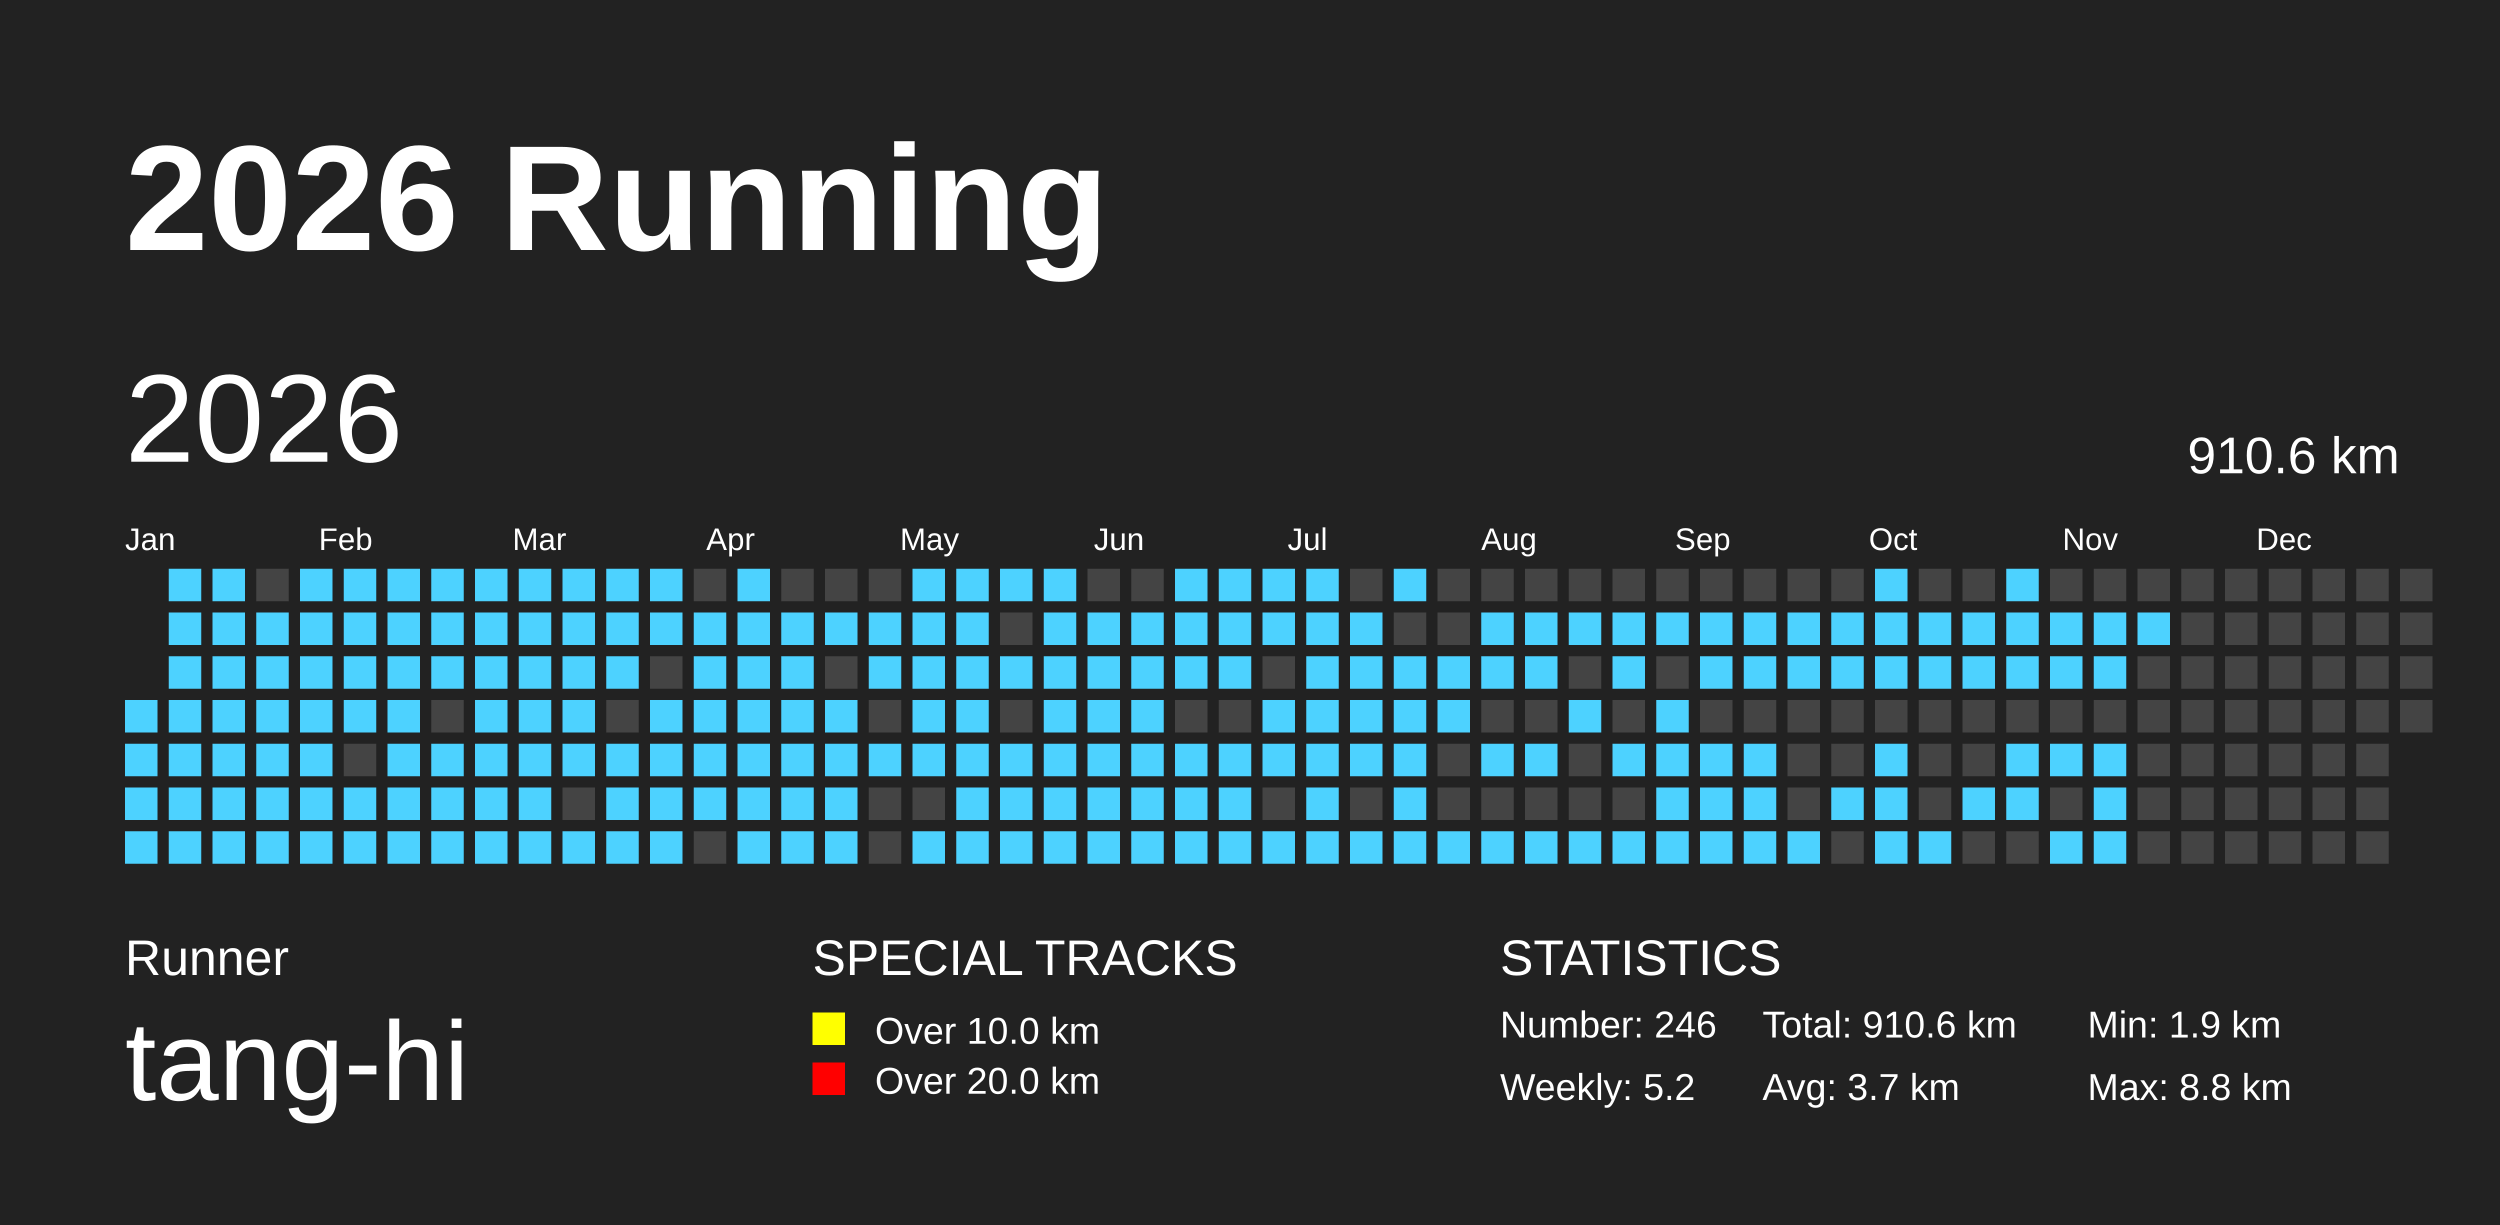
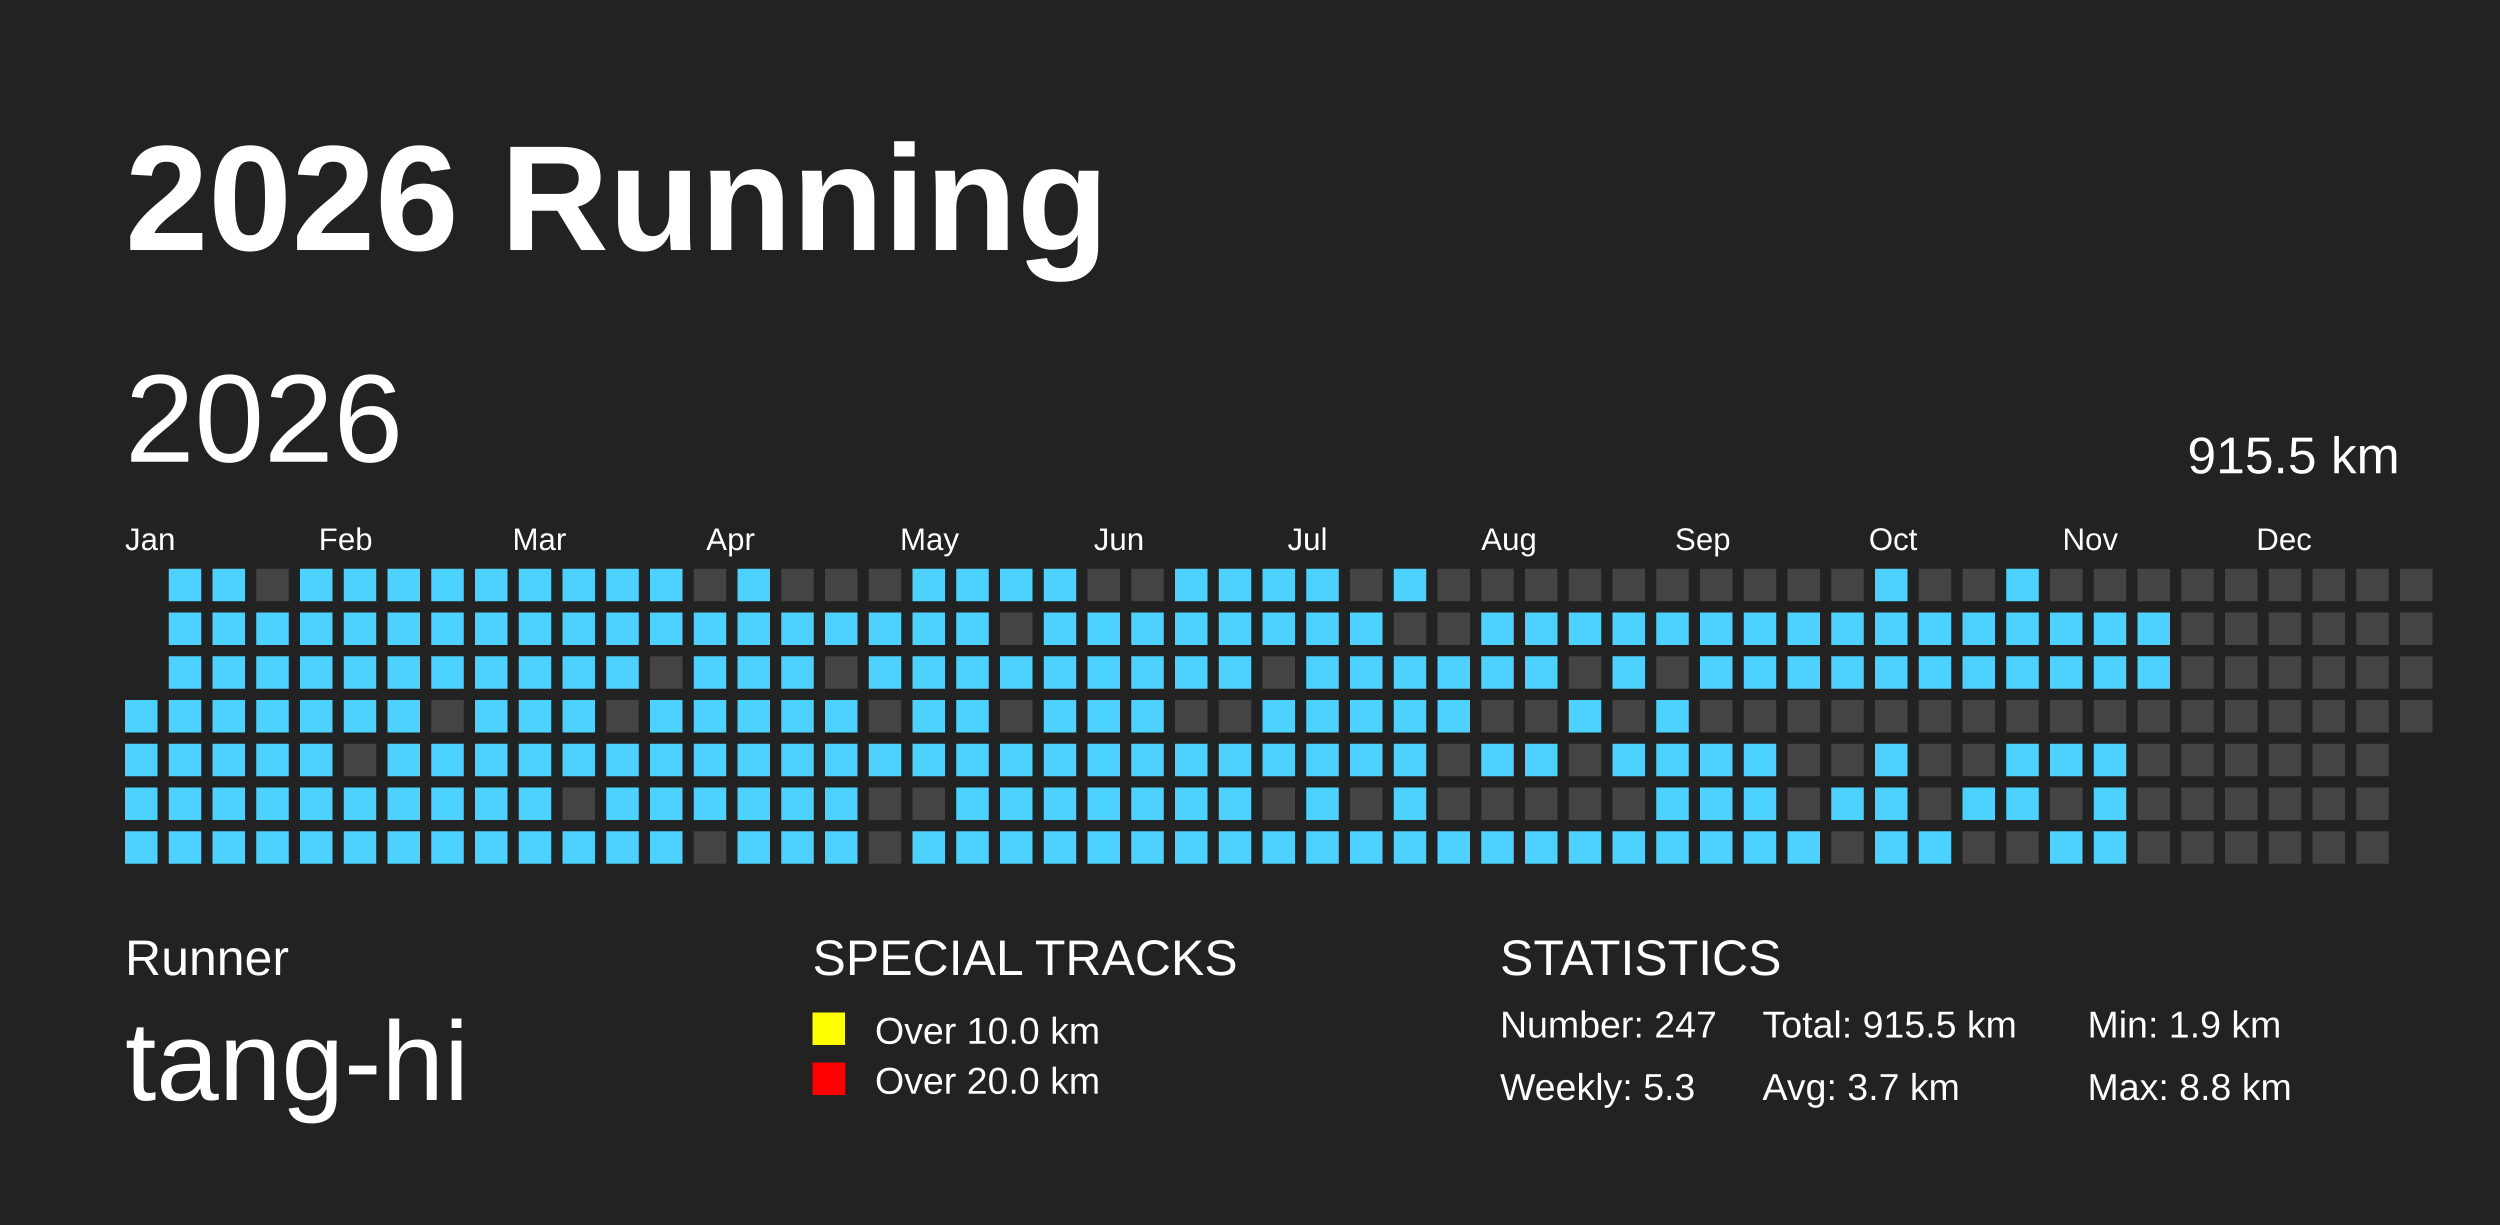
<svg xmlns="http://www.w3.org/2000/svg" baseProfile="full" height="98mm" version="1.1" viewBox="0,0,200,98" width="200mm">
  <defs />
  <rect fill="#222222" height="98" width="200" x="0" y="0" />
  <text fill="#FFFFFF" style="font-size:12px; font-family:Arial; font-weight:bold;" x="10" y="20">2026 Running</text>
  <text fill="#FFFFFF" style="font-size:4px; font-family:Arial" x="10" y="78">Runner</text>
  <text fill="#FFFFFF" style="font-size:9px; font-family:Arial" x="10" y="88">tang-hi</text>
  <text fill="#FFFFFF" style="font-size:4px; font-family:Arial" x="65" y="78">SPECIAL TRACKS</text>
  <rect fill="yellow" height="2.6" width="2.6" x="65" y="81" />
  <text fill="#FFFFFF" style="font-size:3px; font-family:Arial" x="70" y="83.5">Over 10.0 km</text>
  <rect fill="red" height="2.6" width="2.6" x="65" y="85" />
  <text fill="#FFFFFF" style="font-size:3px; font-family:Arial" x="70" y="87.5">Over 20.0 km</text>
  <text fill="#FFFFFF" style="font-size:4px; font-family:Arial" x="120" y="78">STATISTICS</text>
-   <text fill="#FFFFFF" style="font-size:3px; font-family:Arial" x="120" y="83">Number: 246</text>
-   <text fill="#FFFFFF" style="font-size:3px; font-family:Arial" x="120" y="88">Weekly: 5.2</text>
-   <text fill="#FFFFFF" style="font-size:3px; font-family:Arial" x="141" y="83">Total: 910.6 km</text>
+   <text fill="#FFFFFF" style="font-size:3px; font-family:Arial" x="120" y="83">Number: 247</text>
+   <text fill="#FFFFFF" style="font-size:3px; font-family:Arial" x="120" y="88">Weekly: 5.3</text>
+   <text fill="#FFFFFF" style="font-size:3px; font-family:Arial" x="141" y="83">Total: 915.5 km</text>
  <text fill="#FFFFFF" style="font-size:3px; font-family:Arial" x="141" y="88">Avg: 3.7 km</text>
  <text fill="#FFFFFF" style="font-size:3px; font-family:Arial" x="167" y="83">Min: 1.9 km</text>
  <text fill="#FFFFFF" style="font-size:3px; font-family:Arial" x="167" y="88">Max: 8.8 km</text>
  <text dominant-baseline="hanging" fill="#FFFFFF" style="font-size:10.0px; font-family:Arial;" x="10" y="30">2026</text>
-   <text dominant-baseline="hanging" fill="#FFFFFF" style="font-size:4.125px; font-family:Arial;" x="175" y="35">910.6 km</text>
+   <text dominant-baseline="hanging" fill="#FFFFFF" style="font-size:4.125px; font-family:Arial;" x="175" y="35">915.5 km</text>
  <text fill="#FFFFFF" style="font-size:2.5px; font-family:Arial" x="10.0" y="44">Jan</text>
  <text fill="#FFFFFF" style="font-size:2.5px; font-family:Arial" x="25.5" y="44">Feb</text>
  <text fill="#FFFFFF" style="font-size:2.5px; font-family:Arial" x="41.0" y="44">Mar</text>
  <text fill="#FFFFFF" style="font-size:2.5px; font-family:Arial" x="56.5" y="44">Apr</text>
  <text fill="#FFFFFF" style="font-size:2.5px; font-family:Arial" x="72.0" y="44">May</text>
  <text fill="#FFFFFF" style="font-size:2.5px; font-family:Arial" x="87.5" y="44">Jun</text>
  <text fill="#FFFFFF" style="font-size:2.5px; font-family:Arial" x="103.0" y="44">Jul</text>
  <text fill="#FFFFFF" style="font-size:2.5px; font-family:Arial" x="118.5" y="44">Aug</text>
  <text fill="#FFFFFF" style="font-size:2.5px; font-family:Arial" x="134.0" y="44">Sep</text>
  <text fill="#FFFFFF" style="font-size:2.5px; font-family:Arial" x="149.5" y="44">Oct</text>
  <text fill="#FFFFFF" style="font-size:2.5px; font-family:Arial" x="165.0" y="44">Nov</text>
  <text fill="#FFFFFF" style="font-size:2.5px; font-family:Arial" x="180.5" y="44">Dec</text>
  <rect fill="#4DD2FF" height="2.6" width="2.6" x="10.0" y="56.0" />
  <rect fill="#4DD2FF" height="2.6" width="2.6" x="10.0" y="59.5" />
  <rect fill="#4DD2FF" height="2.6" width="2.6" x="10.0" y="63.0" />
  <rect fill="#4DD2FF" height="2.6" width="2.6" x="10.0" y="66.5" />
  <rect fill="#4DD2FF" height="2.6" width="2.6" x="13.5" y="45.5" />
  <rect fill="#4DD2FF" height="2.6" width="2.6" x="13.5" y="49.0" />
  <rect fill="#4DD2FF" height="2.6" width="2.6" x="13.5" y="52.5" />
  <rect fill="#4DD2FF" height="2.6" width="2.6" x="13.5" y="56.0" />
  <rect fill="#4DD2FF" height="2.6" width="2.6" x="13.5" y="59.5" />
  <rect fill="#4DD2FF" height="2.6" width="2.6" x="13.5" y="63.0" />
  <rect fill="#4DD2FF" height="2.6" width="2.6" x="13.5" y="66.5" />
  <rect fill="#4DD2FF" height="2.6" width="2.6" x="17.0" y="45.5" />
  <rect fill="#4DD2FF" height="2.6" width="2.6" x="17.0" y="49.0" />
  <rect fill="#4DD2FF" height="2.6" width="2.6" x="17.0" y="52.5" />
  <rect fill="#4DD2FF" height="2.6" width="2.6" x="17.0" y="56.0" />
  <rect fill="#4DD2FF" height="2.6" width="2.6" x="17.0" y="59.5" />
  <rect fill="#4DD2FF" height="2.6" width="2.6" x="17.0" y="63.0" />
  <rect fill="#4DD2FF" height="2.6" width="2.6" x="17.0" y="66.5" />
  <rect fill="#444444" height="2.6" width="2.6" x="20.5" y="45.5" />
  <rect fill="#4DD2FF" height="2.6" width="2.6" x="20.5" y="49.0" />
  <rect fill="#4DD2FF" height="2.6" width="2.6" x="20.5" y="52.5" />
  <rect fill="#4DD2FF" height="2.6" width="2.6" x="20.5" y="56.0" />
  <rect fill="#4DD2FF" height="2.6" width="2.6" x="20.5" y="59.5" />
  <rect fill="#4DD2FF" height="2.6" width="2.6" x="20.5" y="63.0" />
  <rect fill="#4DD2FF" height="2.6" width="2.6" x="20.5" y="66.5" />
  <rect fill="#4DD2FF" height="2.6" width="2.6" x="24.0" y="45.5" />
  <rect fill="#4DD2FF" height="2.6" width="2.6" x="24.0" y="49.0" />
  <rect fill="#4DD2FF" height="2.6" width="2.6" x="24.0" y="52.5" />
  <rect fill="#4DD2FF" height="2.6" width="2.6" x="24.0" y="56.0" />
  <rect fill="#4DD2FF" height="2.6" width="2.6" x="24.0" y="59.5" />
  <rect fill="#4DD2FF" height="2.6" width="2.6" x="24.0" y="63.0" />
  <rect fill="#4DD2FF" height="2.6" width="2.6" x="24.0" y="66.5" />
  <rect fill="#4DD2FF" height="2.6" width="2.6" x="27.5" y="45.5" />
  <rect fill="#4DD2FF" height="2.6" width="2.6" x="27.5" y="49.0" />
  <rect fill="#4DD2FF" height="2.6" width="2.6" x="27.5" y="52.5" />
  <rect fill="#4DD2FF" height="2.6" width="2.6" x="27.5" y="56.0" />
  <rect fill="#444444" height="2.6" width="2.6" x="27.5" y="59.5" />
  <rect fill="#4DD2FF" height="2.6" width="2.6" x="27.5" y="63.0" />
  <rect fill="#4DD2FF" height="2.6" width="2.6" x="27.5" y="66.5" />
  <rect fill="#4DD2FF" height="2.6" width="2.6" x="31.0" y="45.5" />
  <rect fill="#4DD2FF" height="2.6" width="2.6" x="31.0" y="49.0" />
  <rect fill="#4DD2FF" height="2.6" width="2.6" x="31.0" y="52.5" />
  <rect fill="#4DD2FF" height="2.6" width="2.6" x="31.0" y="56.0" />
  <rect fill="#4DD2FF" height="2.6" width="2.6" x="31.0" y="59.5" />
  <rect fill="#4DD2FF" height="2.6" width="2.6" x="31.0" y="63.0" />
  <rect fill="#4DD2FF" height="2.6" width="2.6" x="31.0" y="66.5" />
  <rect fill="#4DD2FF" height="2.6" width="2.6" x="34.5" y="45.5" />
  <rect fill="#4DD2FF" height="2.6" width="2.6" x="34.5" y="49.0" />
  <rect fill="#4DD2FF" height="2.6" width="2.6" x="34.5" y="52.5" />
  <rect fill="#444444" height="2.6" width="2.6" x="34.5" y="56.0" />
  <rect fill="#4DD2FF" height="2.6" width="2.6" x="34.5" y="59.5" />
  <rect fill="#4DD2FF" height="2.6" width="2.6" x="34.5" y="63.0" />
  <rect fill="#4DD2FF" height="2.6" width="2.6" x="34.5" y="66.5" />
  <rect fill="#4DD2FF" height="2.6" width="2.6" x="38.0" y="45.5" />
  <rect fill="#4DD2FF" height="2.6" width="2.6" x="38.0" y="49.0" />
  <rect fill="#4DD2FF" height="2.6" width="2.6" x="38.0" y="52.5" />
  <rect fill="#4DD2FF" height="2.6" width="2.6" x="38.0" y="56.0" />
  <rect fill="#4DD2FF" height="2.6" width="2.6" x="38.0" y="59.5" />
  <rect fill="#4DD2FF" height="2.6" width="2.6" x="38.0" y="63.0" />
  <rect fill="#4DD2FF" height="2.6" width="2.6" x="38.0" y="66.5" />
  <rect fill="#4DD2FF" height="2.6" width="2.6" x="41.5" y="45.5" />
  <rect fill="#4DD2FF" height="2.6" width="2.6" x="41.5" y="49.0" />
  <rect fill="#4DD2FF" height="2.6" width="2.6" x="41.5" y="52.5" />
  <rect fill="#4DD2FF" height="2.6" width="2.6" x="41.5" y="56.0" />
  <rect fill="#4DD2FF" height="2.6" width="2.6" x="41.5" y="59.5" />
  <rect fill="#4DD2FF" height="2.6" width="2.6" x="41.5" y="63.0" />
  <rect fill="#4DD2FF" height="2.6" width="2.6" x="41.5" y="66.5" />
  <rect fill="#4DD2FF" height="2.6" width="2.6" x="45.0" y="45.5" />
  <rect fill="#4DD2FF" height="2.6" width="2.6" x="45.0" y="49.0" />
  <rect fill="#4DD2FF" height="2.6" width="2.6" x="45.0" y="52.5" />
  <rect fill="#4DD2FF" height="2.6" width="2.6" x="45.0" y="56.0" />
  <rect fill="#4DD2FF" height="2.6" width="2.6" x="45.0" y="59.5" />
  <rect fill="#444444" height="2.6" width="2.6" x="45.0" y="63.0" />
  <rect fill="#4DD2FF" height="2.6" width="2.6" x="45.0" y="66.5" />
  <rect fill="#4DD2FF" height="2.6" width="2.6" x="48.5" y="45.5" />
  <rect fill="#4DD2FF" height="2.6" width="2.6" x="48.5" y="49.0" />
  <rect fill="#4DD2FF" height="2.6" width="2.6" x="48.5" y="52.5" />
  <rect fill="#444444" height="2.6" width="2.6" x="48.5" y="56.0" />
  <rect fill="#4DD2FF" height="2.6" width="2.6" x="48.5" y="59.5" />
  <rect fill="#4DD2FF" height="2.6" width="2.6" x="48.5" y="63.0" />
  <rect fill="#4DD2FF" height="2.6" width="2.6" x="48.5" y="66.5" />
  <rect fill="#4DD2FF" height="2.6" width="2.6" x="52.0" y="45.5" />
  <rect fill="#4DD2FF" height="2.6" width="2.6" x="52.0" y="49.0" />
  <rect fill="#444444" height="2.6" width="2.6" x="52.0" y="52.5" />
  <rect fill="#4DD2FF" height="2.6" width="2.6" x="52.0" y="56.0" />
  <rect fill="#4DD2FF" height="2.6" width="2.6" x="52.0" y="59.5" />
  <rect fill="#4DD2FF" height="2.6" width="2.6" x="52.0" y="63.0" />
  <rect fill="#4DD2FF" height="2.6" width="2.6" x="52.0" y="66.5" />
  <rect fill="#444444" height="2.6" width="2.6" x="55.5" y="45.5" />
  <rect fill="#4DD2FF" height="2.6" width="2.6" x="55.5" y="49.0" />
  <rect fill="#4DD2FF" height="2.6" width="2.6" x="55.5" y="52.5" />
  <rect fill="#4DD2FF" height="2.6" width="2.6" x="55.5" y="56.0" />
  <rect fill="#4DD2FF" height="2.6" width="2.6" x="55.5" y="59.5" />
  <rect fill="#4DD2FF" height="2.6" width="2.6" x="55.5" y="63.0" />
  <rect fill="#444444" height="2.6" width="2.6" x="55.5" y="66.5" />
  <rect fill="#4DD2FF" height="2.6" width="2.6" x="59.0" y="45.5" />
  <rect fill="#4DD2FF" height="2.6" width="2.6" x="59.0" y="49.0" />
  <rect fill="#4DD2FF" height="2.6" width="2.6" x="59.0" y="52.5" />
  <rect fill="#4DD2FF" height="2.6" width="2.6" x="59.0" y="56.0" />
  <rect fill="#4DD2FF" height="2.6" width="2.6" x="59.0" y="59.5" />
  <rect fill="#4DD2FF" height="2.6" width="2.6" x="59.0" y="63.0" />
  <rect fill="#4DD2FF" height="2.6" width="2.6" x="59.0" y="66.5" />
  <rect fill="#444444" height="2.6" width="2.6" x="62.5" y="45.5" />
  <rect fill="#4DD2FF" height="2.6" width="2.6" x="62.5" y="49.0" />
  <rect fill="#4DD2FF" height="2.6" width="2.6" x="62.5" y="52.5" />
  <rect fill="#4DD2FF" height="2.6" width="2.6" x="62.5" y="56.0" />
  <rect fill="#4DD2FF" height="2.6" width="2.6" x="62.5" y="59.5" />
  <rect fill="#4DD2FF" height="2.6" width="2.6" x="62.5" y="63.0" />
  <rect fill="#4DD2FF" height="2.6" width="2.6" x="62.5" y="66.5" />
  <rect fill="#444444" height="2.6" width="2.6" x="66.0" y="45.5" />
  <rect fill="#4DD2FF" height="2.6" width="2.6" x="66.0" y="49.0" />
  <rect fill="#444444" height="2.6" width="2.6" x="66.0" y="52.5" />
  <rect fill="#4DD2FF" height="2.6" width="2.6" x="66.0" y="56.0" />
  <rect fill="#4DD2FF" height="2.6" width="2.6" x="66.0" y="59.5" />
  <rect fill="#4DD2FF" height="2.6" width="2.6" x="66.0" y="63.0" />
  <rect fill="#4DD2FF" height="2.6" width="2.6" x="66.0" y="66.5" />
  <rect fill="#444444" height="2.6" width="2.6" x="69.5" y="45.5" />
  <rect fill="#4DD2FF" height="2.6" width="2.6" x="69.5" y="49.0" />
  <rect fill="#4DD2FF" height="2.6" width="2.6" x="69.5" y="52.5" />
  <rect fill="#444444" height="2.6" width="2.6" x="69.5" y="56.0" />
  <rect fill="#4DD2FF" height="2.6" width="2.6" x="69.5" y="59.5" />
  <rect fill="#444444" height="2.6" width="2.6" x="69.5" y="63.0" />
  <rect fill="#444444" height="2.6" width="2.6" x="69.5" y="66.5" />
  <rect fill="#4DD2FF" height="2.6" width="2.6" x="73.0" y="45.5" />
  <rect fill="#4DD2FF" height="2.6" width="2.6" x="73.0" y="49.0" />
  <rect fill="#4DD2FF" height="2.6" width="2.6" x="73.0" y="52.5" />
  <rect fill="#4DD2FF" height="2.6" width="2.6" x="73.0" y="56.0" />
  <rect fill="#4DD2FF" height="2.6" width="2.6" x="73.0" y="59.5" />
  <rect fill="#444444" height="2.6" width="2.6" x="73.0" y="63.0" />
  <rect fill="#4DD2FF" height="2.6" width="2.6" x="73.0" y="66.5" />
  <rect fill="#4DD2FF" height="2.6" width="2.6" x="76.5" y="45.5" />
  <rect fill="#4DD2FF" height="2.6" width="2.6" x="76.5" y="49.0" />
  <rect fill="#4DD2FF" height="2.6" width="2.6" x="76.5" y="52.5" />
  <rect fill="#4DD2FF" height="2.6" width="2.6" x="76.5" y="56.0" />
  <rect fill="#4DD2FF" height="2.6" width="2.6" x="76.5" y="59.5" />
  <rect fill="#4DD2FF" height="2.6" width="2.6" x="76.5" y="63.0" />
  <rect fill="#4DD2FF" height="2.6" width="2.6" x="76.5" y="66.5" />
  <rect fill="#4DD2FF" height="2.6" width="2.6" x="80.0" y="45.5" />
  <rect fill="#444444" height="2.6" width="2.6" x="80.0" y="49.0" />
  <rect fill="#4DD2FF" height="2.6" width="2.6" x="80.0" y="52.5" />
  <rect fill="#444444" height="2.6" width="2.6" x="80.0" y="56.0" />
  <rect fill="#4DD2FF" height="2.6" width="2.6" x="80.0" y="59.5" />
  <rect fill="#4DD2FF" height="2.6" width="2.6" x="80.0" y="63.0" />
  <rect fill="#4DD2FF" height="2.6" width="2.6" x="80.0" y="66.5" />
  <rect fill="#4DD2FF" height="2.6" width="2.6" x="83.5" y="45.5" />
  <rect fill="#4DD2FF" height="2.6" width="2.6" x="83.5" y="49.0" />
  <rect fill="#4DD2FF" height="2.6" width="2.6" x="83.5" y="52.5" />
  <rect fill="#4DD2FF" height="2.6" width="2.6" x="83.5" y="56.0" />
  <rect fill="#4DD2FF" height="2.6" width="2.6" x="83.5" y="59.5" />
  <rect fill="#4DD2FF" height="2.6" width="2.6" x="83.5" y="63.0" />
  <rect fill="#4DD2FF" height="2.6" width="2.6" x="83.5" y="66.5" />
  <rect fill="#444444" height="2.6" width="2.6" x="87.0" y="45.5" />
  <rect fill="#4DD2FF" height="2.6" width="2.6" x="87.0" y="49.0" />
  <rect fill="#4DD2FF" height="2.6" width="2.6" x="87.0" y="52.5" />
  <rect fill="#4DD2FF" height="2.6" width="2.6" x="87.0" y="56.0" />
  <rect fill="#4DD2FF" height="2.6" width="2.6" x="87.0" y="59.5" />
  <rect fill="#4DD2FF" height="2.6" width="2.6" x="87.0" y="63.0" />
  <rect fill="#4DD2FF" height="2.6" width="2.6" x="87.0" y="66.5" />
  <rect fill="#444444" height="2.6" width="2.6" x="90.5" y="45.5" />
  <rect fill="#4DD2FF" height="2.6" width="2.6" x="90.5" y="49.0" />
  <rect fill="#4DD2FF" height="2.6" width="2.6" x="90.5" y="52.5" />
  <rect fill="#4DD2FF" height="2.6" width="2.6" x="90.5" y="56.0" />
  <rect fill="#4DD2FF" height="2.6" width="2.6" x="90.5" y="59.5" />
  <rect fill="#4DD2FF" height="2.6" width="2.6" x="90.5" y="63.0" />
  <rect fill="#4DD2FF" height="2.6" width="2.6" x="90.5" y="66.5" />
  <rect fill="#4DD2FF" height="2.6" width="2.6" x="94.0" y="45.5" />
  <rect fill="#4DD2FF" height="2.6" width="2.6" x="94.0" y="49.0" />
  <rect fill="#4DD2FF" height="2.6" width="2.6" x="94.0" y="52.5" />
  <rect fill="#444444" height="2.6" width="2.6" x="94.0" y="56.0" />
  <rect fill="#4DD2FF" height="2.6" width="2.6" x="94.0" y="59.5" />
  <rect fill="#4DD2FF" height="2.6" width="2.6" x="94.0" y="63.0" />
  <rect fill="#4DD2FF" height="2.6" width="2.6" x="94.0" y="66.5" />
  <rect fill="#4DD2FF" height="2.6" width="2.6" x="97.5" y="45.5" />
  <rect fill="#4DD2FF" height="2.6" width="2.6" x="97.5" y="49.0" />
  <rect fill="#4DD2FF" height="2.6" width="2.6" x="97.5" y="52.5" />
  <rect fill="#444444" height="2.6" width="2.6" x="97.5" y="56.0" />
  <rect fill="#4DD2FF" height="2.6" width="2.6" x="97.5" y="59.5" />
  <rect fill="#4DD2FF" height="2.6" width="2.6" x="97.5" y="63.0" />
  <rect fill="#4DD2FF" height="2.6" width="2.6" x="97.5" y="66.5" />
  <rect fill="#4DD2FF" height="2.6" width="2.6" x="101.0" y="45.5" />
  <rect fill="#4DD2FF" height="2.6" width="2.6" x="101.0" y="49.0" />
  <rect fill="#444444" height="2.6" width="2.6" x="101.0" y="52.5" />
  <rect fill="#4DD2FF" height="2.6" width="2.6" x="101.0" y="56.0" />
  <rect fill="#4DD2FF" height="2.6" width="2.6" x="101.0" y="59.5" />
  <rect fill="#444444" height="2.6" width="2.6" x="101.0" y="63.0" />
  <rect fill="#4DD2FF" height="2.6" width="2.6" x="101.0" y="66.5" />
  <rect fill="#4DD2FF" height="2.6" width="2.6" x="104.5" y="45.5" />
  <rect fill="#4DD2FF" height="2.6" width="2.6" x="104.5" y="49.0" />
  <rect fill="#4DD2FF" height="2.6" width="2.6" x="104.5" y="52.5" />
  <rect fill="#4DD2FF" height="2.6" width="2.6" x="104.5" y="56.0" />
  <rect fill="#4DD2FF" height="2.6" width="2.6" x="104.5" y="59.5" />
  <rect fill="#4DD2FF" height="2.6" width="2.6" x="104.5" y="63.0" />
  <rect fill="#4DD2FF" height="2.6" width="2.6" x="104.5" y="66.5" />
  <rect fill="#444444" height="2.6" width="2.6" x="108.0" y="45.5" />
  <rect fill="#4DD2FF" height="2.6" width="2.6" x="108.0" y="49.0" />
  <rect fill="#4DD2FF" height="2.6" width="2.6" x="108.0" y="52.5" />
  <rect fill="#4DD2FF" height="2.6" width="2.6" x="108.0" y="56.0" />
  <rect fill="#4DD2FF" height="2.6" width="2.6" x="108.0" y="59.5" />
  <rect fill="#444444" height="2.6" width="2.6" x="108.0" y="63.0" />
  <rect fill="#4DD2FF" height="2.6" width="2.6" x="108.0" y="66.5" />
  <rect fill="#4DD2FF" height="2.6" width="2.6" x="111.5" y="45.5" />
  <rect fill="#444444" height="2.6" width="2.6" x="111.5" y="49.0" />
  <rect fill="#4DD2FF" height="2.6" width="2.6" x="111.5" y="52.5" />
  <rect fill="#4DD2FF" height="2.6" width="2.6" x="111.5" y="56.0" />
  <rect fill="#4DD2FF" height="2.6" width="2.6" x="111.5" y="59.5" />
  <rect fill="#4DD2FF" height="2.6" width="2.6" x="111.5" y="63.0" />
  <rect fill="#4DD2FF" height="2.6" width="2.6" x="111.5" y="66.5" />
  <rect fill="#444444" height="2.6" width="2.6" x="115.0" y="45.5" />
  <rect fill="#444444" height="2.6" width="2.6" x="115.0" y="49.0" />
  <rect fill="#4DD2FF" height="2.6" width="2.6" x="115.0" y="52.5" />
  <rect fill="#4DD2FF" height="2.6" width="2.6" x="115.0" y="56.0" />
  <rect fill="#444444" height="2.6" width="2.6" x="115.0" y="59.5" />
  <rect fill="#444444" height="2.6" width="2.6" x="115.0" y="63.0" />
  <rect fill="#4DD2FF" height="2.6" width="2.6" x="115.0" y="66.5" />
  <rect fill="#444444" height="2.6" width="2.6" x="118.5" y="45.5" />
  <rect fill="#4DD2FF" height="2.6" width="2.6" x="118.5" y="49.0" />
  <rect fill="#4DD2FF" height="2.6" width="2.6" x="118.5" y="52.5" />
  <rect fill="#444444" height="2.6" width="2.6" x="118.5" y="56.0" />
  <rect fill="#4DD2FF" height="2.6" width="2.6" x="118.5" y="59.5" />
  <rect fill="#444444" height="2.6" width="2.6" x="118.5" y="63.0" />
  <rect fill="#4DD2FF" height="2.6" width="2.6" x="118.5" y="66.5" />
  <rect fill="#444444" height="2.6" width="2.6" x="122.0" y="45.5" />
  <rect fill="#4DD2FF" height="2.6" width="2.6" x="122.0" y="49.0" />
  <rect fill="#4DD2FF" height="2.6" width="2.6" x="122.0" y="52.5" />
  <rect fill="#444444" height="2.6" width="2.6" x="122.0" y="56.0" />
  <rect fill="#4DD2FF" height="2.6" width="2.6" x="122.0" y="59.5" />
  <rect fill="#444444" height="2.6" width="2.6" x="122.0" y="63.0" />
  <rect fill="#4DD2FF" height="2.6" width="2.6" x="122.0" y="66.5" />
  <rect fill="#444444" height="2.6" width="2.6" x="125.5" y="45.5" />
  <rect fill="#4DD2FF" height="2.6" width="2.6" x="125.5" y="49.0" />
  <rect fill="#444444" height="2.6" width="2.6" x="125.5" y="52.5" />
  <rect fill="#4DD2FF" height="2.6" width="2.6" x="125.5" y="56.0" />
  <rect fill="#444444" height="2.6" width="2.6" x="125.5" y="59.5" />
  <rect fill="#444444" height="2.6" width="2.6" x="125.5" y="63.0" />
  <rect fill="#4DD2FF" height="2.6" width="2.6" x="125.5" y="66.5" />
  <rect fill="#444444" height="2.6" width="2.6" x="129.0" y="45.5" />
  <rect fill="#4DD2FF" height="2.6" width="2.6" x="129.0" y="49.0" />
  <rect fill="#4DD2FF" height="2.6" width="2.6" x="129.0" y="52.5" />
  <rect fill="#444444" height="2.6" width="2.6" x="129.0" y="56.0" />
  <rect fill="#4DD2FF" height="2.6" width="2.6" x="129.0" y="59.5" />
  <rect fill="#444444" height="2.6" width="2.6" x="129.0" y="63.0" />
  <rect fill="#4DD2FF" height="2.6" width="2.6" x="129.0" y="66.5" />
  <rect fill="#444444" height="2.6" width="2.6" x="132.5" y="45.5" />
  <rect fill="#4DD2FF" height="2.6" width="2.6" x="132.5" y="49.0" />
  <rect fill="#444444" height="2.6" width="2.6" x="132.5" y="52.5" />
  <rect fill="#4DD2FF" height="2.6" width="2.6" x="132.5" y="56.0" />
  <rect fill="#4DD2FF" height="2.6" width="2.6" x="132.5" y="59.5" />
  <rect fill="#4DD2FF" height="2.6" width="2.6" x="132.5" y="63.0" />
  <rect fill="#4DD2FF" height="2.6" width="2.6" x="132.5" y="66.5" />
  <rect fill="#444444" height="2.6" width="2.6" x="136.0" y="45.5" />
  <rect fill="#4DD2FF" height="2.6" width="2.6" x="136.0" y="49.0" />
  <rect fill="#4DD2FF" height="2.6" width="2.6" x="136.0" y="52.5" />
  <rect fill="#444444" height="2.6" width="2.6" x="136.0" y="56.0" />
  <rect fill="#4DD2FF" height="2.6" width="2.6" x="136.0" y="59.5" />
  <rect fill="#4DD2FF" height="2.6" width="2.6" x="136.0" y="63.0" />
  <rect fill="#4DD2FF" height="2.6" width="2.6" x="136.0" y="66.5" />
  <rect fill="#444444" height="2.6" width="2.6" x="139.5" y="45.5" />
  <rect fill="#4DD2FF" height="2.6" width="2.6" x="139.5" y="49.0" />
  <rect fill="#4DD2FF" height="2.6" width="2.6" x="139.5" y="52.5" />
  <rect fill="#444444" height="2.6" width="2.6" x="139.5" y="56.0" />
  <rect fill="#4DD2FF" height="2.6" width="2.6" x="139.5" y="59.5" />
  <rect fill="#4DD2FF" height="2.6" width="2.6" x="139.5" y="63.0" />
  <rect fill="#4DD2FF" height="2.6" width="2.6" x="139.5" y="66.5" />
  <rect fill="#444444" height="2.6" width="2.6" x="143.0" y="45.5" />
  <rect fill="#4DD2FF" height="2.6" width="2.6" x="143.0" y="49.0" />
  <rect fill="#4DD2FF" height="2.6" width="2.6" x="143.0" y="52.5" />
  <rect fill="#444444" height="2.6" width="2.6" x="143.0" y="56.0" />
  <rect fill="#444444" height="2.6" width="2.6" x="143.0" y="59.5" />
  <rect fill="#444444" height="2.6" width="2.6" x="143.0" y="63.0" />
  <rect fill="#4DD2FF" height="2.6" width="2.6" x="143.0" y="66.5" />
  <rect fill="#444444" height="2.6" width="2.6" x="146.5" y="45.5" />
  <rect fill="#4DD2FF" height="2.6" width="2.6" x="146.5" y="49.0" />
  <rect fill="#4DD2FF" height="2.6" width="2.6" x="146.5" y="52.5" />
  <rect fill="#444444" height="2.6" width="2.6" x="146.5" y="56.0" />
  <rect fill="#444444" height="2.6" width="2.6" x="146.5" y="59.5" />
  <rect fill="#4DD2FF" height="2.6" width="2.6" x="146.5" y="63.0" />
  <rect fill="#444444" height="2.6" width="2.6" x="146.5" y="66.5" />
  <rect fill="#4DD2FF" height="2.6" width="2.6" x="150.0" y="45.5" />
  <rect fill="#4DD2FF" height="2.6" width="2.6" x="150.0" y="49.0" />
  <rect fill="#4DD2FF" height="2.6" width="2.6" x="150.0" y="52.5" />
  <rect fill="#444444" height="2.6" width="2.6" x="150.0" y="56.0" />
  <rect fill="#4DD2FF" height="2.6" width="2.6" x="150.0" y="59.5" />
  <rect fill="#4DD2FF" height="2.6" width="2.6" x="150.0" y="63.0" />
  <rect fill="#4DD2FF" height="2.6" width="2.6" x="150.0" y="66.5" />
  <rect fill="#444444" height="2.6" width="2.6" x="153.5" y="45.5" />
  <rect fill="#4DD2FF" height="2.6" width="2.6" x="153.5" y="49.0" />
  <rect fill="#4DD2FF" height="2.6" width="2.6" x="153.5" y="52.5" />
  <rect fill="#444444" height="2.6" width="2.6" x="153.5" y="56.0" />
  <rect fill="#444444" height="2.6" width="2.6" x="153.5" y="59.5" />
  <rect fill="#444444" height="2.6" width="2.6" x="153.5" y="63.0" />
  <rect fill="#4DD2FF" height="2.6" width="2.6" x="153.5" y="66.5" />
  <rect fill="#444444" height="2.6" width="2.6" x="157.0" y="45.5" />
  <rect fill="#4DD2FF" height="2.6" width="2.6" x="157.0" y="49.0" />
  <rect fill="#4DD2FF" height="2.6" width="2.6" x="157.0" y="52.5" />
  <rect fill="#444444" height="2.6" width="2.6" x="157.0" y="56.0" />
  <rect fill="#444444" height="2.6" width="2.6" x="157.0" y="59.5" />
  <rect fill="#4DD2FF" height="2.6" width="2.6" x="157.0" y="63.0" />
  <rect fill="#444444" height="2.6" width="2.6" x="157.0" y="66.5" />
  <rect fill="#4DD2FF" height="2.6" width="2.6" x="160.5" y="45.5" />
  <rect fill="#4DD2FF" height="2.6" width="2.6" x="160.5" y="49.0" />
  <rect fill="#4DD2FF" height="2.6" width="2.6" x="160.5" y="52.5" />
  <rect fill="#444444" height="2.6" width="2.6" x="160.5" y="56.0" />
  <rect fill="#4DD2FF" height="2.6" width="2.6" x="160.5" y="59.5" />
  <rect fill="#4DD2FF" height="2.6" width="2.6" x="160.5" y="63.0" />
  <rect fill="#444444" height="2.6" width="2.6" x="160.5" y="66.5" />
  <rect fill="#444444" height="2.6" width="2.6" x="164.0" y="45.5" />
  <rect fill="#4DD2FF" height="2.6" width="2.6" x="164.0" y="49.0" />
  <rect fill="#4DD2FF" height="2.6" width="2.6" x="164.0" y="52.5" />
  <rect fill="#444444" height="2.6" width="2.6" x="164.0" y="56.0" />
  <rect fill="#4DD2FF" height="2.6" width="2.6" x="164.0" y="59.5" />
  <rect fill="#444444" height="2.6" width="2.6" x="164.0" y="63.0" />
  <rect fill="#4DD2FF" height="2.6" width="2.6" x="164.0" y="66.5" />
  <rect fill="#444444" height="2.6" width="2.6" x="167.5" y="45.5" />
  <rect fill="#4DD2FF" height="2.6" width="2.6" x="167.5" y="49.0" />
  <rect fill="#4DD2FF" height="2.6" width="2.6" x="167.5" y="52.5" />
  <rect fill="#444444" height="2.6" width="2.6" x="167.5" y="56.0" />
  <rect fill="#4DD2FF" height="2.6" width="2.6" x="167.5" y="59.5" />
  <rect fill="#4DD2FF" height="2.6" width="2.6" x="167.5" y="63.0" />
  <rect fill="#4DD2FF" height="2.6" width="2.6" x="167.5" y="66.5" />
  <rect fill="#444444" height="2.6" width="2.6" x="171.0" y="45.5" />
  <rect fill="#4DD2FF" height="2.6" width="2.6" x="171.0" y="49.0" />
-   <rect fill="#444444" height="2.6" width="2.6" x="171.0" y="52.5" />
+   <rect fill="#4DD2FF" height="2.6" width="2.6" x="171.0" y="52.5" />
  <rect fill="#444444" height="2.6" width="2.6" x="171.0" y="56.0" />
  <rect fill="#444444" height="2.6" width="2.6" x="171.0" y="59.5" />
  <rect fill="#444444" height="2.6" width="2.6" x="171.0" y="63.0" />
  <rect fill="#444444" height="2.6" width="2.6" x="171.0" y="66.5" />
  <rect fill="#444444" height="2.6" width="2.6" x="174.5" y="45.5" />
  <rect fill="#444444" height="2.6" width="2.6" x="174.5" y="49.0" />
  <rect fill="#444444" height="2.6" width="2.6" x="174.5" y="52.5" />
  <rect fill="#444444" height="2.6" width="2.6" x="174.5" y="56.0" />
  <rect fill="#444444" height="2.6" width="2.6" x="174.5" y="59.5" />
  <rect fill="#444444" height="2.6" width="2.6" x="174.5" y="63.0" />
  <rect fill="#444444" height="2.6" width="2.6" x="174.5" y="66.5" />
  <rect fill="#444444" height="2.6" width="2.6" x="178.0" y="45.5" />
  <rect fill="#444444" height="2.6" width="2.6" x="178.0" y="49.0" />
  <rect fill="#444444" height="2.6" width="2.6" x="178.0" y="52.5" />
  <rect fill="#444444" height="2.6" width="2.6" x="178.0" y="56.0" />
  <rect fill="#444444" height="2.6" width="2.6" x="178.0" y="59.5" />
  <rect fill="#444444" height="2.6" width="2.6" x="178.0" y="63.0" />
  <rect fill="#444444" height="2.6" width="2.6" x="178.0" y="66.5" />
  <rect fill="#444444" height="2.6" width="2.6" x="181.5" y="45.5" />
  <rect fill="#444444" height="2.6" width="2.6" x="181.5" y="49.0" />
  <rect fill="#444444" height="2.6" width="2.6" x="181.5" y="52.5" />
  <rect fill="#444444" height="2.6" width="2.6" x="181.5" y="56.0" />
  <rect fill="#444444" height="2.6" width="2.6" x="181.5" y="59.5" />
  <rect fill="#444444" height="2.6" width="2.6" x="181.5" y="63.0" />
  <rect fill="#444444" height="2.6" width="2.6" x="181.5" y="66.5" />
  <rect fill="#444444" height="2.6" width="2.6" x="185.0" y="45.5" />
  <rect fill="#444444" height="2.6" width="2.6" x="185.0" y="49.0" />
  <rect fill="#444444" height="2.6" width="2.6" x="185.0" y="52.5" />
  <rect fill="#444444" height="2.6" width="2.6" x="185.0" y="56.0" />
  <rect fill="#444444" height="2.6" width="2.6" x="185.0" y="59.5" />
  <rect fill="#444444" height="2.6" width="2.6" x="185.0" y="63.0" />
  <rect fill="#444444" height="2.6" width="2.6" x="185.0" y="66.5" />
  <rect fill="#444444" height="2.6" width="2.6" x="188.5" y="45.5" />
  <rect fill="#444444" height="2.6" width="2.6" x="188.5" y="49.0" />
  <rect fill="#444444" height="2.6" width="2.6" x="188.5" y="52.5" />
  <rect fill="#444444" height="2.6" width="2.6" x="188.5" y="56.0" />
  <rect fill="#444444" height="2.6" width="2.6" x="188.5" y="59.5" />
  <rect fill="#444444" height="2.6" width="2.6" x="188.5" y="63.0" />
  <rect fill="#444444" height="2.6" width="2.6" x="188.5" y="66.5" />
  <rect fill="#444444" height="2.6" width="2.6" x="192.0" y="45.5" />
  <rect fill="#444444" height="2.6" width="2.6" x="192.0" y="49.0" />
  <rect fill="#444444" height="2.6" width="2.6" x="192.0" y="52.5" />
  <rect fill="#444444" height="2.6" width="2.6" x="192.0" y="56.0" />
</svg>
